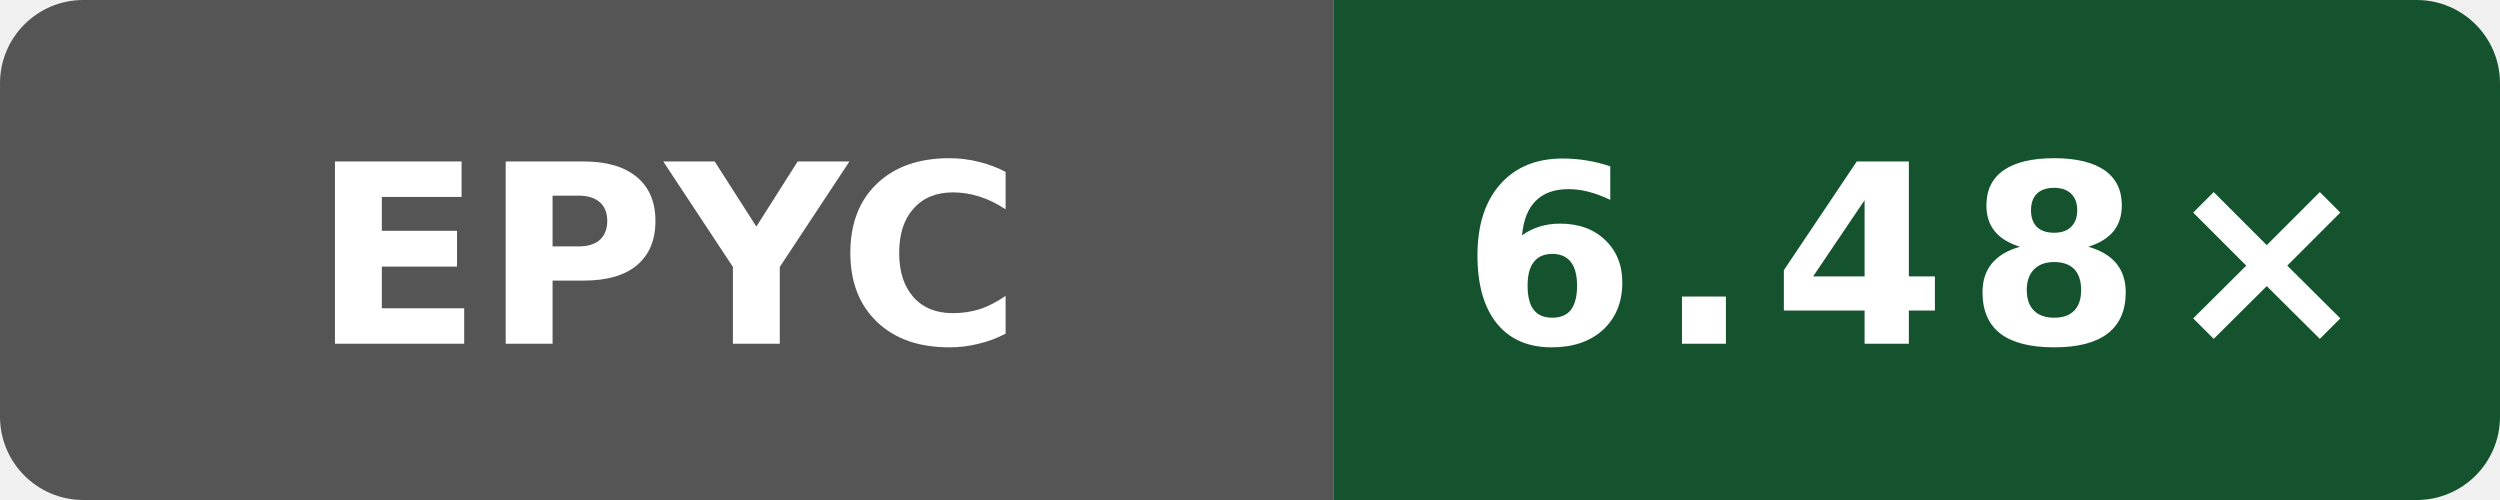
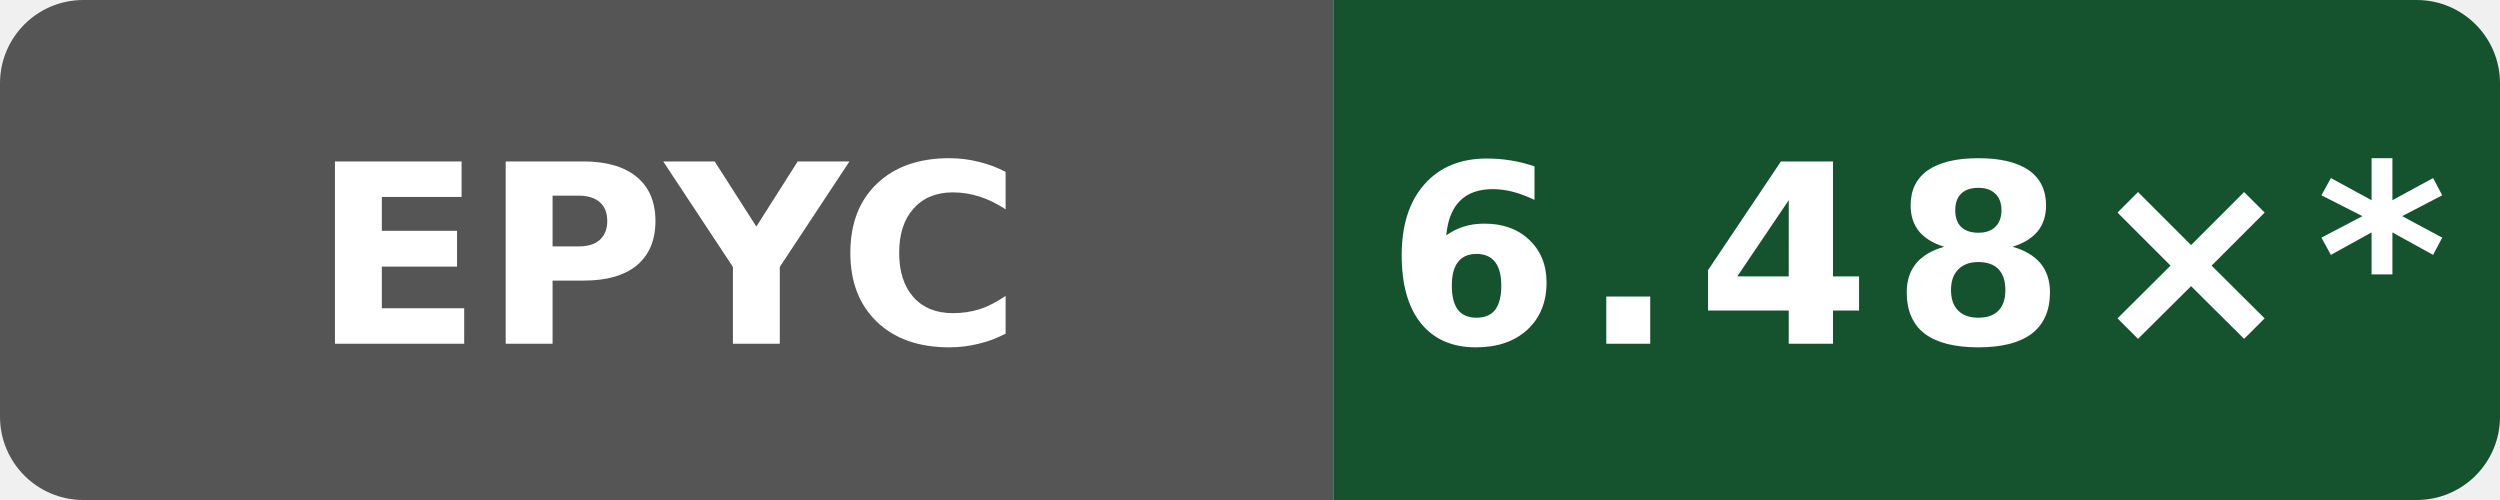
- <svg xmlns="http://www.w3.org/2000/svg" data-original-label="index-cpp compile-gcc; AMD EPYC 9V74 80-Core Processor; revision e2831a513b668c602faa8098e55eb22ee08a670f" data-original-message="6.48×" width="120" height="24" viewBox="0 0 120 24" role="img" aria-label="index-cpp compile-gcc; AMD EPYC 9V74 80-Core Processor; revision e2831a513b668c602faa8098e55eb22ee08a670f; measured e2831a513b668c602faa8098e55eb22ee08a670f; 0 commits behind main: 6.48×">
+ <svg xmlns="http://www.w3.org/2000/svg" data-original-label="index-cpp compile-gcc; AMD EPYC 9V74 80-Core Processor; revision e2831a513b668c602faa8098e55eb22ee08a670f" data-original-message="6.48×" width="120" height="24" viewBox="0 0 120 24" role="img" aria-label="index-cpp compile-gcc; AMD EPYC 9V74 80-Core Processor; revision e2831a513b668c602faa8098e55eb22ee08a670f; measured e2831a513b668c602faa8098e55eb22ee08a670f; 26 commits behind main: 6.48×*">
  <defs>
    <clipPath id="badge">
      <rect width="120" height="24" rx="4" />
    </clipPath>
  </defs>
  <g clip-path="url(#badge)">
    <rect width="64" height="24" fill="#555" />
    <rect x="64" width="56" height="24" fill="#14532d" />
  </g>
  <text x="32" y="16.5" fill="#fff" text-anchor="middle" font-family="Verdana,Geneva,DejaVu Sans,sans-serif" font-size="12" font-weight="700" textLength="31" lengthAdjust="spacingAndGlyphs">EPYC</text>
-   <text x="92" y="16.5" fill="#fff" text-anchor="middle" font-family="Verdana,Geneva,DejaVu Sans,sans-serif" font-size="12" font-weight="700" letter-spacing="1" textLength="39" lengthAdjust="spacingAndGlyphs">6.48×</text>
+   <text x="92" y="16.5" fill="#fff" text-anchor="middle" font-family="Verdana,Geneva,DejaVu Sans,sans-serif" font-size="12" font-weight="700" letter-spacing="1" textLength="44" lengthAdjust="spacingAndGlyphs">6.48×*</text>
</svg>
